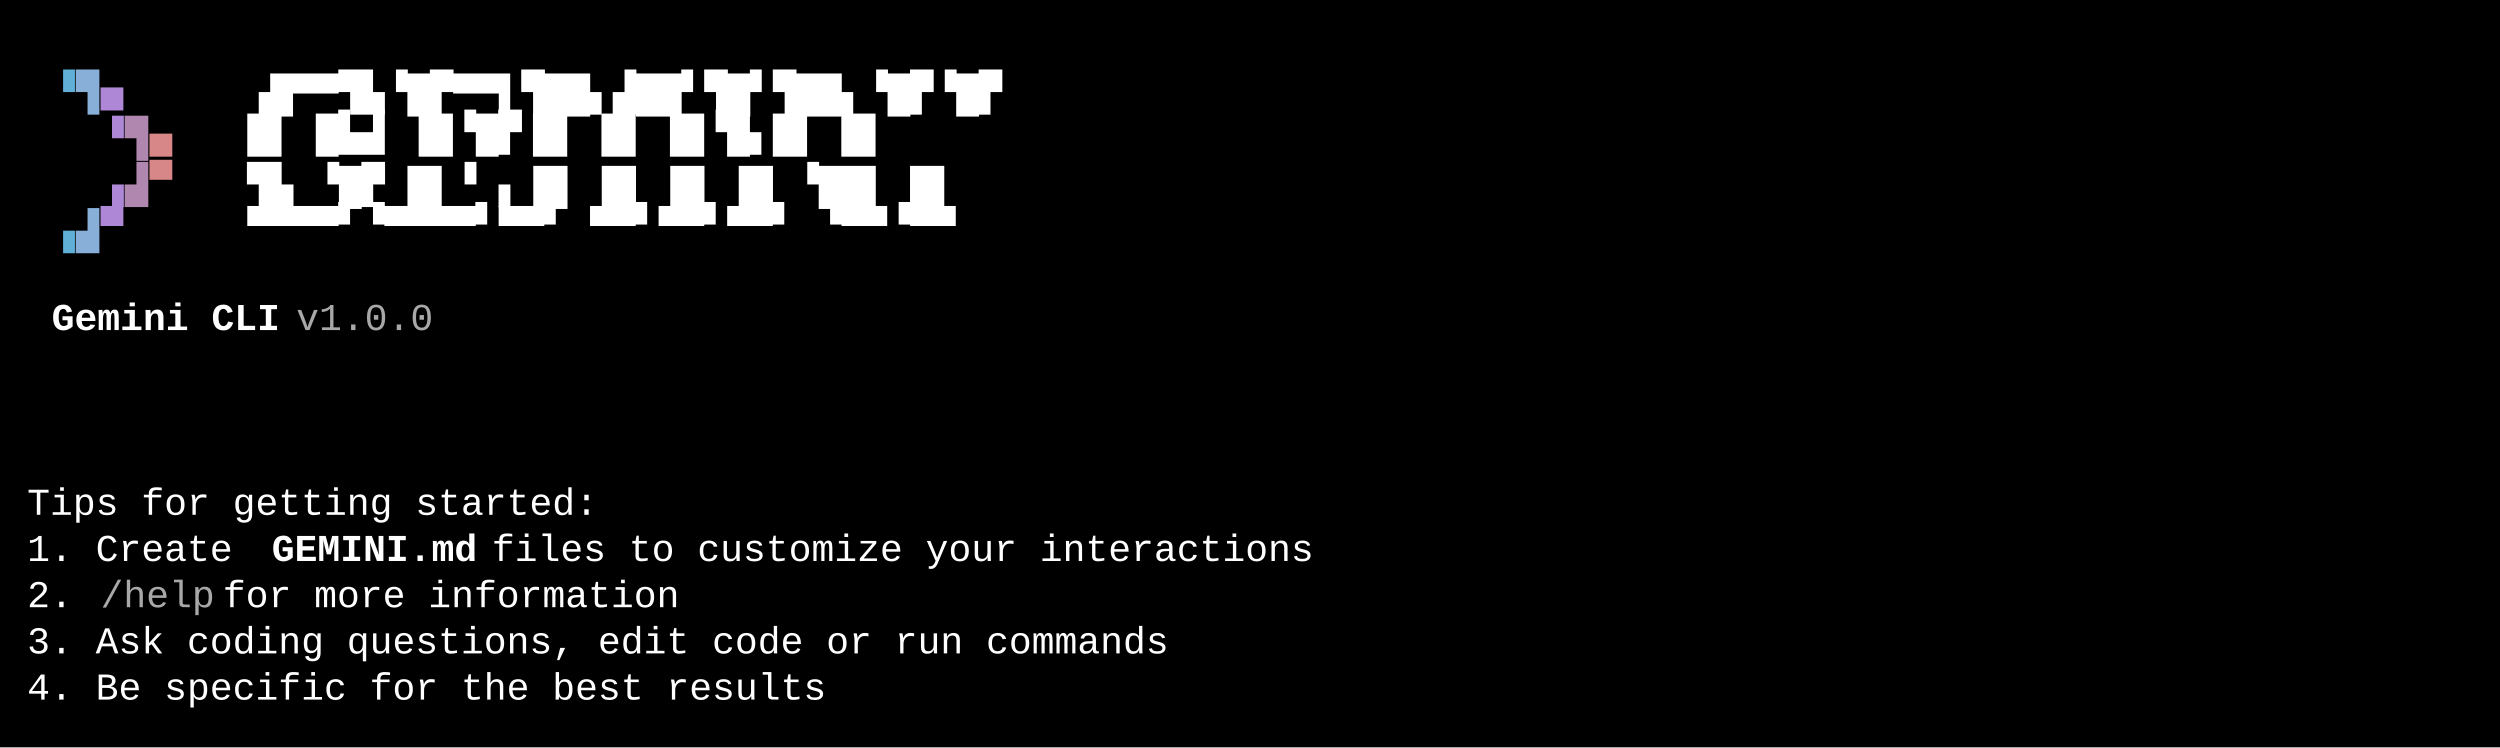
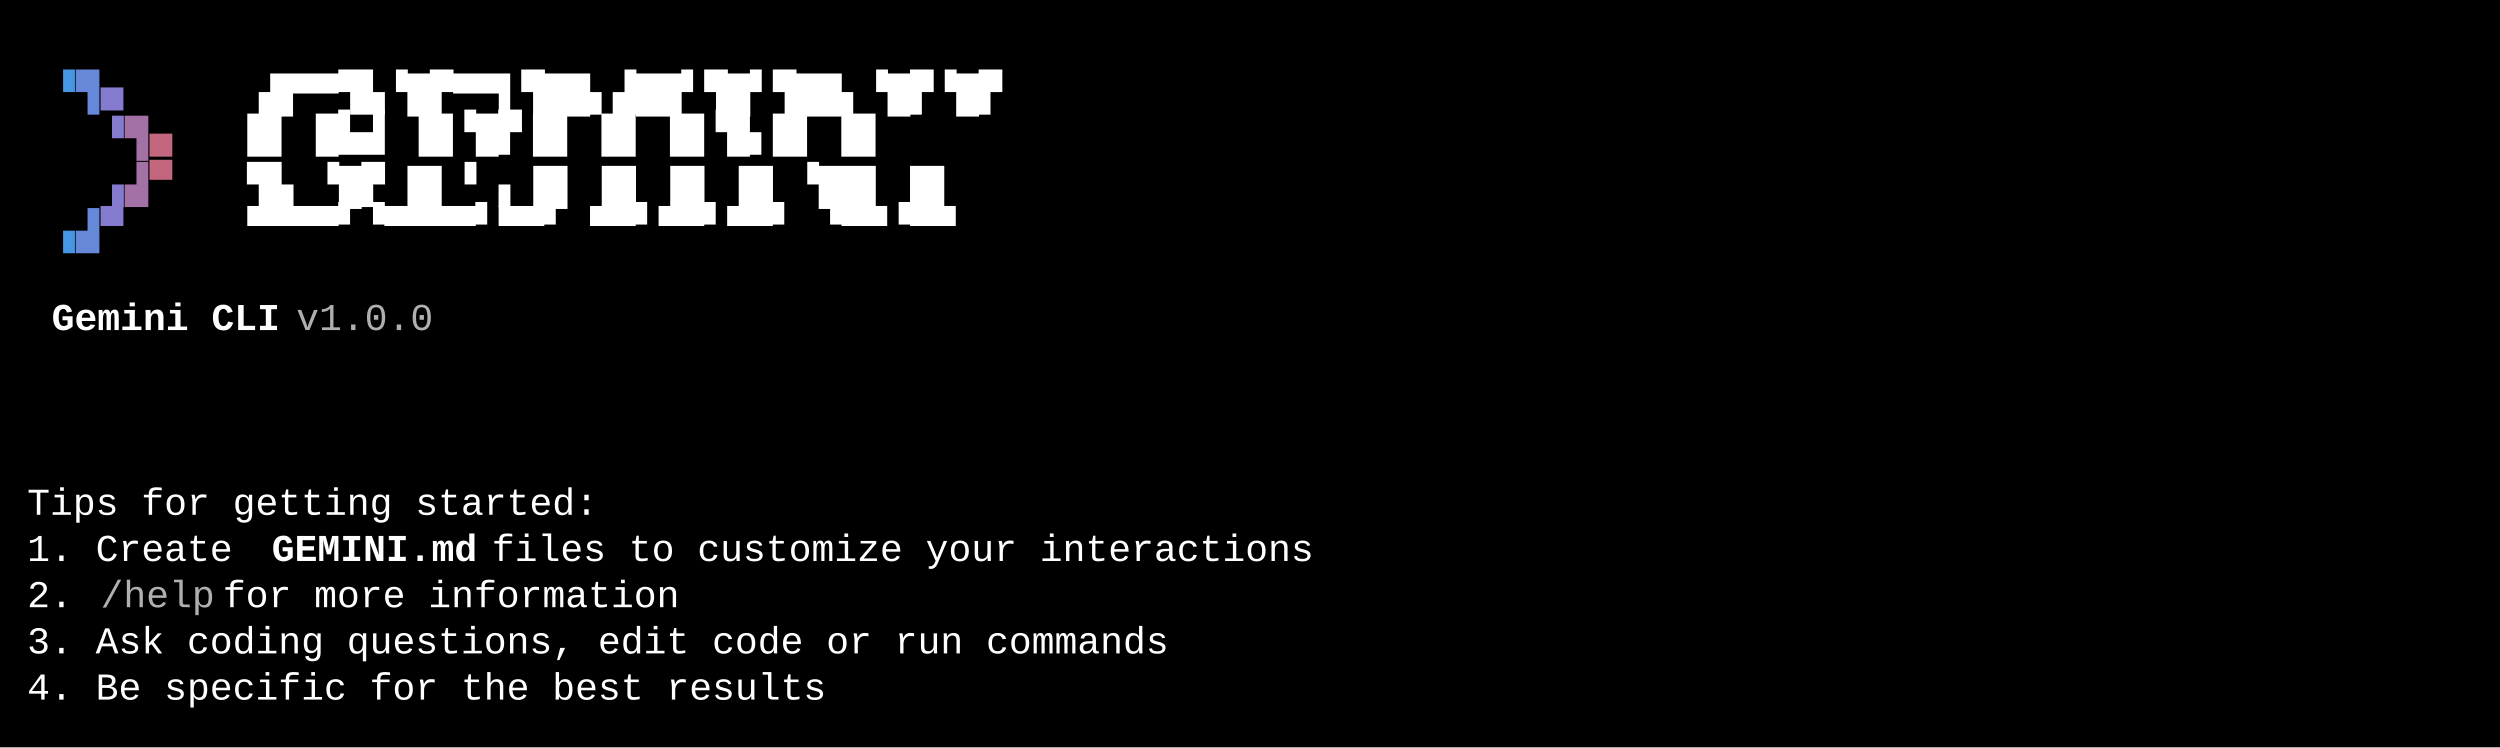
<svg xmlns="http://www.w3.org/2000/svg" width="920" height="275" viewBox="0 0 920 275">
  <style>
    text { font-family: Consolas, "Courier New", monospace; font-size: 14px; dominant-baseline: text-before-edge; white-space: pre; }
  </style>
  <rect width="920" height="275" fill="#000000" />
  <g transform="translate(10, 10)">
-     <text x="9" y="19" fill="#5fafd7" textLength="9" lengthAdjust="spacingAndGlyphs">▝</text>
-     <text x="18" y="19" fill="#87afd7" textLength="9" lengthAdjust="spacingAndGlyphs">▜</text>
-     <text x="27" y="19" fill="#af87d7" textLength="9" lengthAdjust="spacingAndGlyphs">▄</text>
+     <text x="9" y="19" fill="#4796e4" textLength="9" lengthAdjust="spacingAndGlyphs">▝</text>
+     <text x="18" y="19" fill="#6688d9" textLength="9" lengthAdjust="spacingAndGlyphs">▜</text>
+     <text x="27" y="19" fill="#847ace" textLength="9" lengthAdjust="spacingAndGlyphs">▄</text>
    <text x="81" y="19" fill="#ffffff" textLength="297" lengthAdjust="spacingAndGlyphs">▗█▀▀▜▙▝█▛▀▀▌▜██▖▟██▘▜█▘▜██▖▝█▛▝█▛</text>
-     <text x="27" y="36" fill="#af87d7" textLength="9" lengthAdjust="spacingAndGlyphs">▝</text>
-     <text x="36" y="36" fill="#af87af" textLength="9" lengthAdjust="spacingAndGlyphs">▜</text>
-     <text x="45" y="36" fill="#d78787" textLength="9" lengthAdjust="spacingAndGlyphs">▄</text>
+     <text x="27" y="36" fill="#847ace" textLength="9" lengthAdjust="spacingAndGlyphs">▝</text>
+     <text x="36" y="36" fill="#a471a7" textLength="9" lengthAdjust="spacingAndGlyphs">▜</text>
+     <text x="45" y="36" fill="#c3677f" textLength="9" lengthAdjust="spacingAndGlyphs">▄</text>
    <text x="81" y="36" fill="#ffffff" textLength="297" lengthAdjust="spacingAndGlyphs">█▌     █▙▟  ▐█▝█▛▐█ ▐█ ▐█▝█▖█▌ █▌</text>
-     <text x="27" y="53" fill="#af87d7" textLength="9" lengthAdjust="spacingAndGlyphs">▗</text>
-     <text x="36" y="53" fill="#af87af" textLength="9" lengthAdjust="spacingAndGlyphs">▟</text>
-     <text x="45" y="53" fill="#d78787" textLength="9" lengthAdjust="spacingAndGlyphs">▀</text>
+     <text x="27" y="53" fill="#847ace" textLength="9" lengthAdjust="spacingAndGlyphs">▗</text>
+     <text x="36" y="53" fill="#a471a7" textLength="9" lengthAdjust="spacingAndGlyphs">▟</text>
+     <text x="45" y="53" fill="#c3677f" textLength="9" lengthAdjust="spacingAndGlyphs">▀</text>
    <text x="81" y="53" fill="#ffffff" textLength="297" lengthAdjust="spacingAndGlyphs">▜▙ ▝█▛ █▌▝ ▖▐█   ▐█ ▐█ ▐█ ▝██▌ █▌</text>
-     <text x="9" y="70" fill="#5fafd7" textLength="9" lengthAdjust="spacingAndGlyphs">▗</text>
-     <text x="18" y="70" fill="#87afd7" textLength="9" lengthAdjust="spacingAndGlyphs">▟</text>
-     <text x="27" y="70" fill="#af87d7" textLength="9" lengthAdjust="spacingAndGlyphs">▀</text>
+     <text x="9" y="70" fill="#4796e4" textLength="9" lengthAdjust="spacingAndGlyphs">▗</text>
+     <text x="18" y="70" fill="#6688d9" textLength="9" lengthAdjust="spacingAndGlyphs">▟</text>
+     <text x="27" y="70" fill="#847ace" textLength="9" lengthAdjust="spacingAndGlyphs">▀</text>
    <text x="81" y="70" fill="#ffffff" textLength="297" lengthAdjust="spacingAndGlyphs"> ▀▀▀▀▘▝▀▀▀▀▘▀▀▘  ▀▀▘▀▀▘▀▀▘ ▝▀▀▝▀▀</text>
    <text x="9" y="104" fill="#ffffff" textLength="90" lengthAdjust="spacingAndGlyphs" font-weight="bold">Gemini CLI</text>
-     <text x="99" y="104" fill="#a8a8a8" textLength="63" lengthAdjust="spacingAndGlyphs"> v1.0.0</text>
+     <text x="99" y="104" fill="#afafaf" textLength="63" lengthAdjust="spacingAndGlyphs"> v1.0.0</text>
    <text x="0" y="172" fill="#ffffff" textLength="225" lengthAdjust="spacingAndGlyphs">Tips for getting started:</text>
    <text x="0" y="189" fill="#ffffff" textLength="90" lengthAdjust="spacingAndGlyphs">1. Create </text>
    <text x="90" y="189" fill="#ffffff" textLength="81" lengthAdjust="spacingAndGlyphs" font-weight="bold">GEMINI.md</text>
    <text x="171" y="189" fill="#ffffff" textLength="333" lengthAdjust="spacingAndGlyphs"> files to customize your interactions</text>
    <text x="0" y="206" fill="#ffffff" textLength="27" lengthAdjust="spacingAndGlyphs">2. </text>
-     <text x="27" y="206" fill="#a8a8a8" textLength="45" lengthAdjust="spacingAndGlyphs">/help</text>
+     <text x="27" y="206" fill="#afafaf" textLength="45" lengthAdjust="spacingAndGlyphs">/help</text>
    <text x="72" y="206" fill="#ffffff" textLength="189" lengthAdjust="spacingAndGlyphs"> for more information</text>
    <text x="0" y="223" fill="#ffffff" textLength="450" lengthAdjust="spacingAndGlyphs">3. Ask coding questions, edit code or run commands</text>
    <text x="0" y="240" fill="#ffffff" textLength="315" lengthAdjust="spacingAndGlyphs">4. Be specific for the best results</text>
  </g>
</svg>
